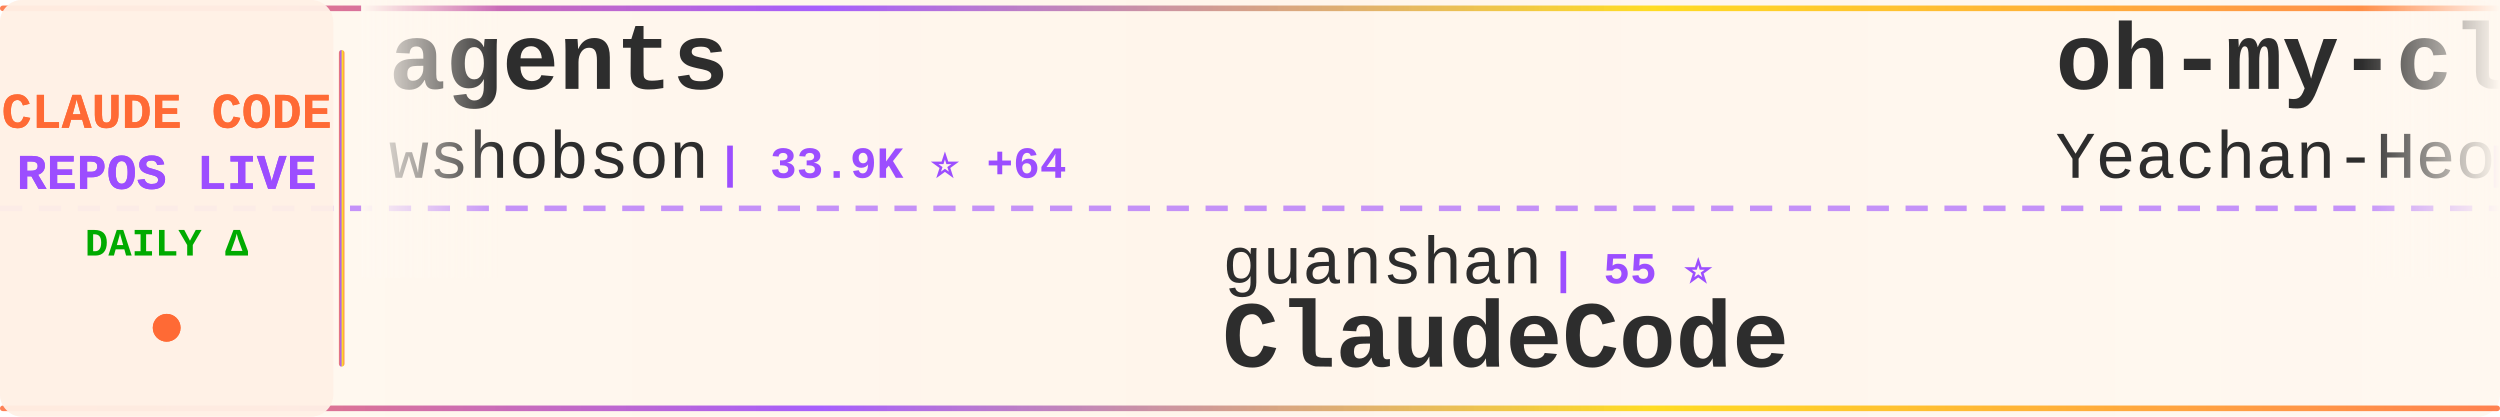
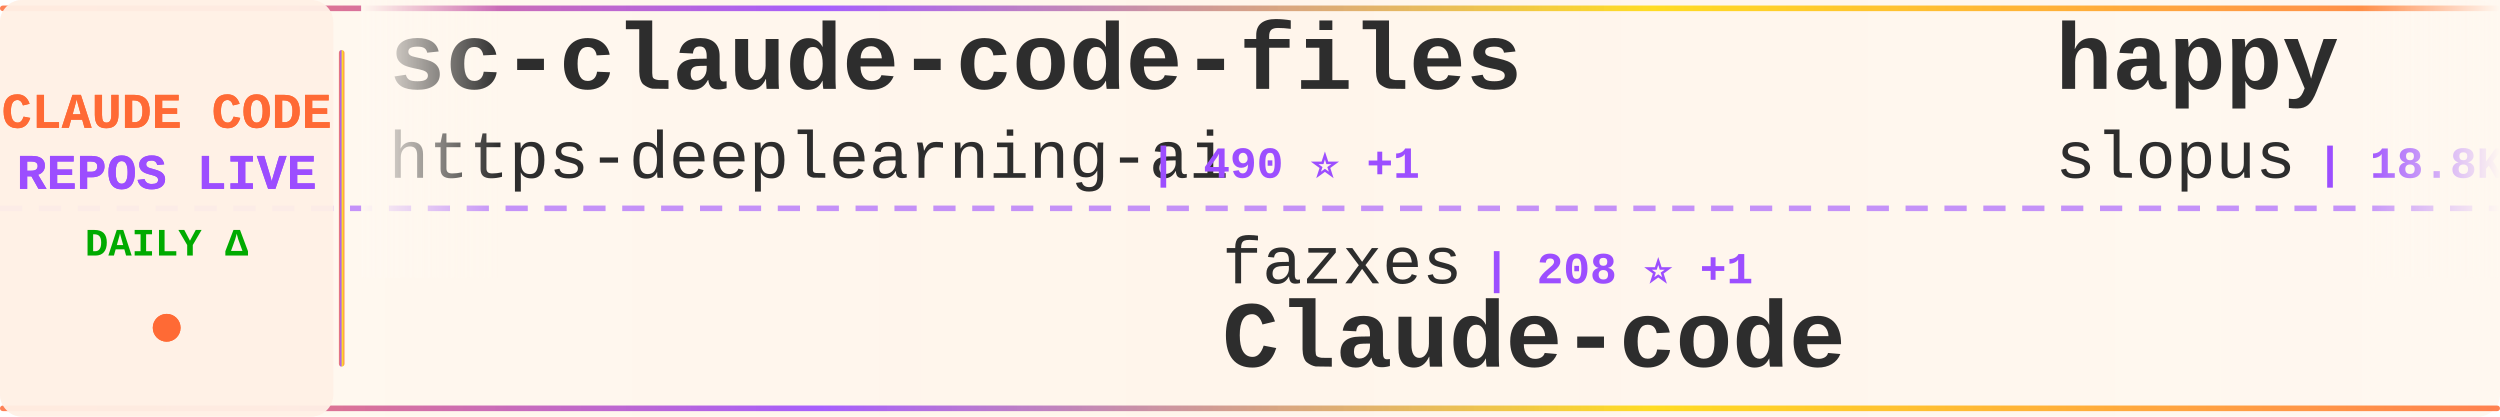
<svg xmlns="http://www.w3.org/2000/svg" width="900" height="150">
  <defs>
    <linearGradient id="tickerBg" x1="0%" y1="0%" x2="100%" y2="0%">
      <stop offset="0%" style="stop-color:#fff8f0;stop-opacity:0.98" />
      <stop offset="50%" style="stop-color:#fff5eb;stop-opacity:1" />
      <stop offset="100%" style="stop-color:#fff8f0;stop-opacity:0.98" />
    </linearGradient>
    <linearGradient id="borderGrad" x1="0%" y1="0%" x2="100%" y2="0%">
      <stop offset="0%" style="stop-color:#FF6B35;stop-opacity:0.85">
        <animate attributeName="stop-opacity" values="0.85;1;0.85" dur="2s" repeatCount="indefinite" />
      </stop>
      <stop offset="33%" style="stop-color:#9C4EFF;stop-opacity:0.9">
        <animate attributeName="stop-opacity" values="0.9;1;0.9" dur="2.2s" repeatCount="indefinite" />
      </stop>
      <stop offset="66%" style="stop-color:#FFD700;stop-opacity:0.85">
        <animate attributeName="stop-opacity" values="0.85;1;0.85" dur="1.8s" repeatCount="indefinite" />
      </stop>
      <stop offset="100%" style="stop-color:#FF6B35;stop-opacity:0.85">
        <animate attributeName="stop-opacity" values="0.85;1;0.85" dur="2s" repeatCount="indefinite" />
      </stop>
    </linearGradient>
    <filter id="textGlow">
      <feGaussianBlur stdDeviation="0.15" result="coloredBlur" />
      <feMerge>
        <feMergeNode in="coloredBlur" />
        <feMergeNode in="SourceGraphic" />
      </feMerge>
    </filter>
    <filter id="metricGlow">
      <feGaussianBlur stdDeviation="0.2" result="coloredBlur" />
      <feMerge>
        <feMergeNode in="coloredBlur" />
        <feMergeNode in="SourceGraphic" />
      </feMerge>
    </filter>
    <linearGradient id="leftFade" x1="0%" y1="0%" x2="100%" y2="0%">
      <stop offset="0%" style="stop-color:#fff8f0;stop-opacity:1" />
      <stop offset="100%" style="stop-color:#fff8f0;stop-opacity:0" />
    </linearGradient>
    <linearGradient id="rightFade" x1="0%" y1="0%" x2="100%" y2="0%">
      <stop offset="0%" style="stop-color:#fff8f0;stop-opacity:0" />
      <stop offset="100%" style="stop-color:#fff8f0;stop-opacity:1" />
    </linearGradient>
  </defs>
  <rect width="900" height="150" fill="url(#tickerBg)" rx="8" />
  <rect x="0" y="2" width="900" height="2" fill="url(#borderGrad)" rx="1" />
  <rect x="0" y="146" width="900" height="2" fill="url(#borderGrad)" rx="1" />
  <line x1="0" y1="75" x2="900" y2="75" stroke="#9C4EFF" stroke-width="2" stroke-dasharray="8 6" opacity="0.6" />
  <rect x="0" y="0" width="120" height="150" fill="#fff0e6" opacity="0.95" rx="8" />
  <text x="60" y="46" font-family="'Courier New', monospace" font-size="18" font-weight="bold" fill="#FF6B35" text-anchor="middle" filter="url(#textGlow)">
    CLAUDE CODE
  </text>
  <text x="60" y="68" font-family="'Courier New', monospace" font-size="18" font-weight="bold" fill="#9C4EFF" text-anchor="middle" filter="url(#textGlow)">
    REPOS LIVE
  </text>
  <text x="60" y="92" font-family="'Courier New', monospace" font-size="14" font-weight="bold" fill="#00aa00" text-anchor="middle">
    DAILY Δ
  </text>
  <circle cx="60" cy="118" r="5" fill="#FF6B35" filter="url(#metricGlow)">
    <animate attributeName="r" values="4;6;4" dur="1.5s" repeatCount="indefinite" />
    <animate attributeName="opacity" values="0.6;1;0.6" dur="1.5s" repeatCount="indefinite" />
  </circle>
  <rect x="122" y="18" width="2" height="114" fill="url(#borderGrad)" rx="1" />
  <clipPath id="tickerClip">
    <rect x="130" y="0" width="770" height="150" />
  </clipPath>
  <g clip-path="url(#tickerClip)">
    <g id="tickerItems">
      <animateTransform attributeName="transform" attributeType="XML" type="translate" from="0 0" to="-3000 0" dur="54s" repeatCount="indefinite" />
      <g transform="translate(0, 0)">
-         <text x="140" y="32" font-family="'Courier New', monospace" font-size="34" font-weight="bold" fill="#2d2d2d">agents</text>
-         <text x="140" y="64" font-family="'Courier New', monospace" font-size="24" font-weight="normal" fill="#2d2d2d" opacity="1.0">wshobson</text>
-         <text x="258" y="64" font-family="'Courier New', monospace" font-size="16" font-weight="bold" fill="#9C4EFF"> | 33.9K ⭐ +64</text>
+         <text x="140" y="32" font-family="'Courier New', monospace" font-size="34" font-weight="bold" fill="#2d2d2d">sc-claude-code-files</text>
+         <text x="140" y="64" font-family="'Courier New', monospace" font-size="24" font-weight="normal" fill="#2d2d2d" opacity="1.0">https-deeplearning-ai</text>
+         <text x="414" y="64" font-family="'Courier New', monospace" font-size="16" font-weight="bold" fill="#9C4EFF"> | 490 ⭐ +1</text>
      </g>
      <g transform="translate(300, 0)">
-         <text x="140" y="102" font-family="'Courier New', monospace" font-size="24" font-weight="normal" fill="#2d2d2d" opacity="1.0">guanshan</text>
-         <text x="258" y="102" font-family="'Courier New', monospace" font-size="16" font-weight="bold" fill="#9C4EFF"> | 55 ⭐</text>
-         <text x="140" y="132" font-family="'Courier New', monospace" font-size="34" font-weight="bold" fill="#2d2d2d">ClaudeCode</text>
+         <text x="140" y="102" font-family="'Courier New', monospace" font-size="24" font-weight="normal" fill="#2d2d2d" opacity="1.0">fazxes</text>
+         <text x="234" y="102" font-family="'Courier New', monospace" font-size="16" font-weight="bold" fill="#9C4EFF"> | 208 ⭐ +1</text>
+         <text x="140" y="132" font-family="'Courier New', monospace" font-size="34" font-weight="bold" fill="#2d2d2d">Claude-code</text>
      </g>
      <g transform="translate(600, 0)">
-         <text x="140" y="32" font-family="'Courier New', monospace" font-size="34" font-weight="bold" fill="#2d2d2d">oh-my-claudecode</text>
-         <text x="140" y="64" font-family="'Courier New', monospace" font-size="24" font-weight="normal" fill="#2d2d2d" opacity="1.0">Yeachan-Heo</text>
-         <text x="294" y="64" font-family="'Courier New', monospace" font-size="16" font-weight="bold" fill="#9C4EFF"> | 30.2K ⭐ +256</text>
+         <text x="140" y="32" font-family="'Courier New', monospace" font-size="34" font-weight="bold" fill="#2d2d2d">happy</text>
+         <text x="140" y="64" font-family="'Courier New', monospace" font-size="24" font-weight="normal" fill="#2d2d2d" opacity="1.0">slopus</text>
+         <text x="234" y="64" font-family="'Courier New', monospace" font-size="16" font-weight="bold" fill="#9C4EFF"> | 18.8K ⭐ +96</text>
      </g>
      <g transform="translate(900, 0)">
-         <text x="140" y="102" font-family="'Courier New', monospace" font-size="24" font-weight="normal" fill="#2d2d2d" opacity="1.0">luongnv89</text>
-         <text x="270" y="102" font-family="'Courier New', monospace" font-size="16" font-weight="bold" fill="#9C4EFF"> | 27.8K ⭐ +201</text>
-         <text x="140" y="132" font-family="'Courier New', monospace" font-size="34" font-weight="bold" fill="#2d2d2d">claude-howto</text>
+         <text x="140" y="102" font-family="'Courier New', monospace" font-size="24" font-weight="normal" fill="#2d2d2d" opacity="1.0">diet103</text>
+         <text x="246" y="102" font-family="'Courier New', monospace" font-size="16" font-weight="bold" fill="#9C4EFF"> | 9.5K ⭐ +38</text>
+         <text x="140" y="132" font-family="'Courier New', monospace" font-size="34" font-weight="bold" fill="#2d2d2d">claude-code-infrastructu...</text>
      </g>
      <g transform="translate(1200, 0)">
-         <text x="140" y="32" font-family="'Courier New', monospace" font-size="34" font-weight="bold" fill="#2d2d2d">claude-code-telegram</text>
-         <text x="140" y="64" font-family="'Courier New', monospace" font-size="24" font-weight="normal" fill="#2d2d2d" opacity="1.0">RichardAtCT</text>
-         <text x="294" y="64" font-family="'Courier New', monospace" font-size="16" font-weight="bold" fill="#9C4EFF"> | 2.5K ⭐ +8</text>
+         <text x="140" y="32" font-family="'Courier New', monospace" font-size="34" font-weight="bold" fill="#2d2d2d">Claude-Code-Usage-Monito...</text>
+         <text x="140" y="64" font-family="'Courier New', monospace" font-size="24" font-weight="normal" fill="#2d2d2d" opacity="1.0">Maciek-roboblog</text>
+         <text x="342" y="64" font-family="'Courier New', monospace" font-size="16" font-weight="bold" fill="#9C4EFF"> | 7.6K ⭐ +15</text>
      </g>
      <g transform="translate(1500, 0)">
-         <text x="140" y="102" font-family="'Courier New', monospace" font-size="24" font-weight="normal" fill="#2d2d2d" opacity="1.0">davila7</text>
-         <text x="246" y="102" font-family="'Courier New', monospace" font-size="16" font-weight="bold" fill="#9C4EFF"> | 24.8K ⭐ +44</text>
-         <text x="140" y="132" font-family="'Courier New', monospace" font-size="34" font-weight="bold" fill="#2d2d2d">claude-code-templates</text>
+         <text x="140" y="102" font-family="'Courier New', monospace" font-size="24" font-weight="normal" fill="#2d2d2d" opacity="1.0">liuup</text>
+         <text x="222" y="102" font-family="'Courier New', monospace" font-size="16" font-weight="bold" fill="#9C4EFF"> | 1.8K ⭐ +34</text>
+         <text x="140" y="132" font-family="'Courier New', monospace" font-size="34" font-weight="bold" fill="#2d2d2d">claude-code-analysis</text>
      </g>
      <g transform="translate(1800, 0)">
-         <text x="140" y="32" font-family="'Courier New', monospace" font-size="34" font-weight="bold" fill="#2d2d2d">claude-code-book</text>
-         <text x="140" y="64" font-family="'Courier New', monospace" font-size="24" font-weight="normal" fill="#2d2d2d" opacity="1.0">lintsinghua</text>
-         <text x="294" y="64" font-family="'Courier New', monospace" font-size="16" font-weight="bold" fill="#9C4EFF"> | 2.8K ⭐ +18</text>
+         <text x="140" y="32" font-family="'Courier New', monospace" font-size="34" font-weight="bold" fill="#2d2d2d">claude-code-sourcemap</text>
+         <text x="140" y="64" font-family="'Courier New', monospace" font-size="24" font-weight="normal" fill="#2d2d2d" opacity="1.0">ChinaSiro</text>
+         <text x="270" y="64" font-family="'Courier New', monospace" font-size="16" font-weight="bold" fill="#9C4EFF"> | 9.0K ⭐ +18</text>
      </g>
      <g transform="translate(2100, 0)">
-         <text x="140" y="102" font-family="'Courier New', monospace" font-size="24" font-weight="normal" fill="#2d2d2d" opacity="1.0">JrCx7scC</text>
-         <text x="258" y="102" font-family="'Courier New', monospace" font-size="16" font-weight="bold" fill="#9C4EFF"> | 354 ⭐ +2</text>
-         <text x="140" y="132" font-family="'Courier New', monospace" font-size="34" font-weight="bold" fill="#2d2d2d">claude-code-source</text>
+         <text x="140" y="102" font-family="'Courier New', monospace" font-size="24" font-weight="normal" fill="#2d2d2d" opacity="1.0">rohitg00</text>
+         <text x="258" y="102" font-family="'Courier New', monospace" font-size="16" font-weight="bold" fill="#9C4EFF"> | 1.4K ⭐ +14</text>
+         <text x="140" y="132" font-family="'Courier New', monospace" font-size="34" font-weight="bold" fill="#2d2d2d">awesome-claude-code-tool...</text>
      </g>
      <g transform="translate(2400, 0)">
-         <text x="140" y="32" font-family="'Courier New', monospace" font-size="34" font-weight="bold" fill="#2d2d2d">awesome-claude-code-tool...</text>
-         <text x="140" y="64" font-family="'Courier New', monospace" font-size="24" font-weight="normal" fill="#2d2d2d" opacity="1.0">rohitg00</text>
-         <text x="258" y="64" font-family="'Courier New', monospace" font-size="16" font-weight="bold" fill="#9C4EFF"> | 1.4K ⭐ +15</text>
+         <text x="140" y="32" font-family="'Courier New', monospace" font-size="34" font-weight="bold" fill="#2d2d2d">claude-code-source</text>
+         <text x="140" y="64" font-family="'Courier New', monospace" font-size="24" font-weight="normal" fill="#2d2d2d" opacity="1.0">JrCx7scC</text>
+         <text x="258" y="64" font-family="'Courier New', monospace" font-size="16" font-weight="bold" fill="#9C4EFF"> | 354 ⭐ +2</text>
      </g>
      <g transform="translate(2700, 0)">
-         <text x="140" y="102" font-family="'Courier New', monospace" font-size="24" font-weight="normal" fill="#2d2d2d" opacity="1.0">anthropics</text>
-         <text x="282" y="102" font-family="'Courier New', monospace" font-size="16" font-weight="bold" fill="#9C4EFF"> | 809 ⭐ +4</text>
-         <text x="140" y="132" font-family="'Courier New', monospace" font-size="34" font-weight="bold" fill="#2d2d2d">claude-code-base-action</text>
+         <text x="140" y="102" font-family="'Courier New', monospace" font-size="24" font-weight="normal" fill="#2d2d2d" opacity="1.0">affaan-m</text>
+         <text x="258" y="102" font-family="'Courier New', monospace" font-size="16" font-weight="bold" fill="#9C4EFF"> | 161.7K ⭐ +950</text>
+         <text x="140" y="132" font-family="'Courier New', monospace" font-size="34" font-weight="bold" fill="#2d2d2d">everything-claude-code</text>
      </g>
      <g transform="translate(3000, 0)">
-         <text x="140" y="32" font-family="'Courier New', monospace" font-size="34" font-weight="bold" fill="#2d2d2d">agents</text>
-         <text x="140" y="64" font-family="'Courier New', monospace" font-size="24" font-weight="normal" fill="#2d2d2d" opacity="1.0">wshobson</text>
-         <text x="258" y="64" font-family="'Courier New', monospace" font-size="16" font-weight="bold" fill="#9C4EFF"> | 33.9K ⭐ +64</text>
+         <text x="140" y="32" font-family="'Courier New', monospace" font-size="34" font-weight="bold" fill="#2d2d2d">sc-claude-code-files</text>
+         <text x="140" y="64" font-family="'Courier New', monospace" font-size="24" font-weight="normal" fill="#2d2d2d" opacity="1.0">https-deeplearning-ai</text>
+         <text x="414" y="64" font-family="'Courier New', monospace" font-size="16" font-weight="bold" fill="#9C4EFF"> | 490 ⭐ +1</text>
      </g>
      <g transform="translate(3300, 0)">
-         <text x="140" y="102" font-family="'Courier New', monospace" font-size="24" font-weight="normal" fill="#2d2d2d" opacity="1.0">guanshan</text>
-         <text x="258" y="102" font-family="'Courier New', monospace" font-size="16" font-weight="bold" fill="#9C4EFF"> | 55 ⭐</text>
-         <text x="140" y="132" font-family="'Courier New', monospace" font-size="34" font-weight="bold" fill="#2d2d2d">ClaudeCode</text>
+         <text x="140" y="102" font-family="'Courier New', monospace" font-size="24" font-weight="normal" fill="#2d2d2d" opacity="1.0">fazxes</text>
+         <text x="234" y="102" font-family="'Courier New', monospace" font-size="16" font-weight="bold" fill="#9C4EFF"> | 208 ⭐ +1</text>
+         <text x="140" y="132" font-family="'Courier New', monospace" font-size="34" font-weight="bold" fill="#2d2d2d">Claude-code</text>
      </g>
      <g transform="translate(3600, 0)">
-         <text x="140" y="32" font-family="'Courier New', monospace" font-size="34" font-weight="bold" fill="#2d2d2d">oh-my-claudecode</text>
-         <text x="140" y="64" font-family="'Courier New', monospace" font-size="24" font-weight="normal" fill="#2d2d2d" opacity="1.0">Yeachan-Heo</text>
-         <text x="294" y="64" font-family="'Courier New', monospace" font-size="16" font-weight="bold" fill="#9C4EFF"> | 30.2K ⭐ +256</text>
+         <text x="140" y="32" font-family="'Courier New', monospace" font-size="34" font-weight="bold" fill="#2d2d2d">happy</text>
+         <text x="140" y="64" font-family="'Courier New', monospace" font-size="24" font-weight="normal" fill="#2d2d2d" opacity="1.0">slopus</text>
+         <text x="234" y="64" font-family="'Courier New', monospace" font-size="16" font-weight="bold" fill="#9C4EFF"> | 18.8K ⭐ +96</text>
      </g>
      <g transform="translate(3900, 0)">
-         <text x="140" y="102" font-family="'Courier New', monospace" font-size="24" font-weight="normal" fill="#2d2d2d" opacity="1.0">luongnv89</text>
-         <text x="270" y="102" font-family="'Courier New', monospace" font-size="16" font-weight="bold" fill="#9C4EFF"> | 27.8K ⭐ +201</text>
-         <text x="140" y="132" font-family="'Courier New', monospace" font-size="34" font-weight="bold" fill="#2d2d2d">claude-howto</text>
+         <text x="140" y="102" font-family="'Courier New', monospace" font-size="24" font-weight="normal" fill="#2d2d2d" opacity="1.0">diet103</text>
+         <text x="246" y="102" font-family="'Courier New', monospace" font-size="16" font-weight="bold" fill="#9C4EFF"> | 9.5K ⭐ +38</text>
+         <text x="140" y="132" font-family="'Courier New', monospace" font-size="34" font-weight="bold" fill="#2d2d2d">claude-code-infrastructu...</text>
      </g>
    </g>
  </g>
  <rect x="130" y="0" width="50" height="100" fill="url(#leftFade)" />
  <rect x="850" y="0" width="50" height="100" fill="url(#rightFade)" />
</svg>
